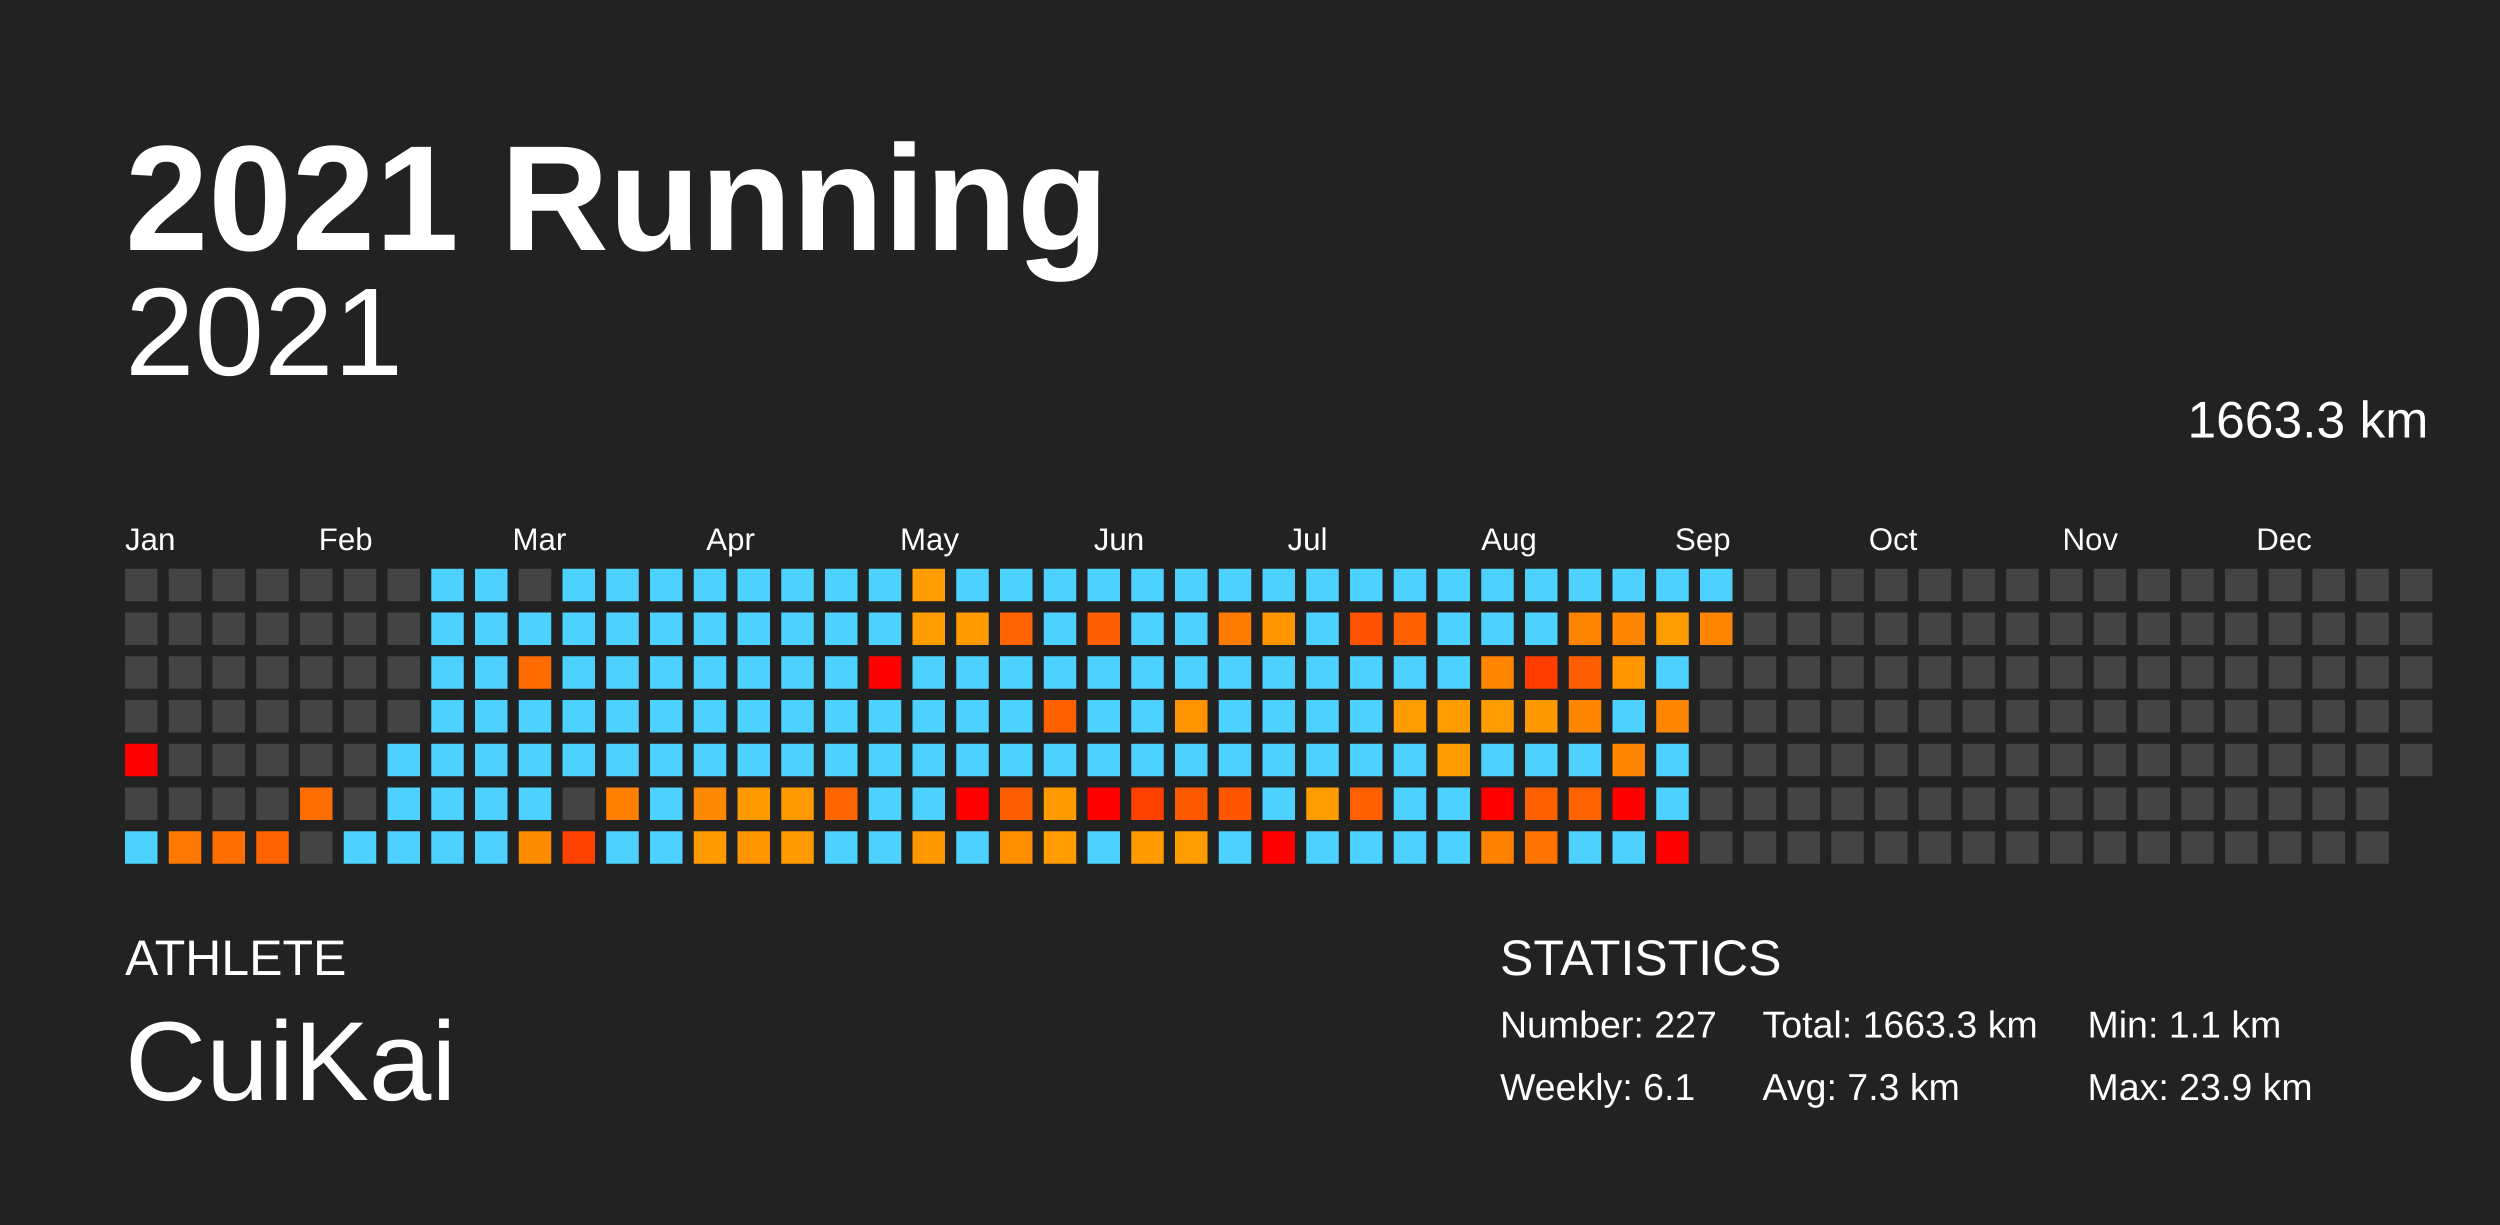
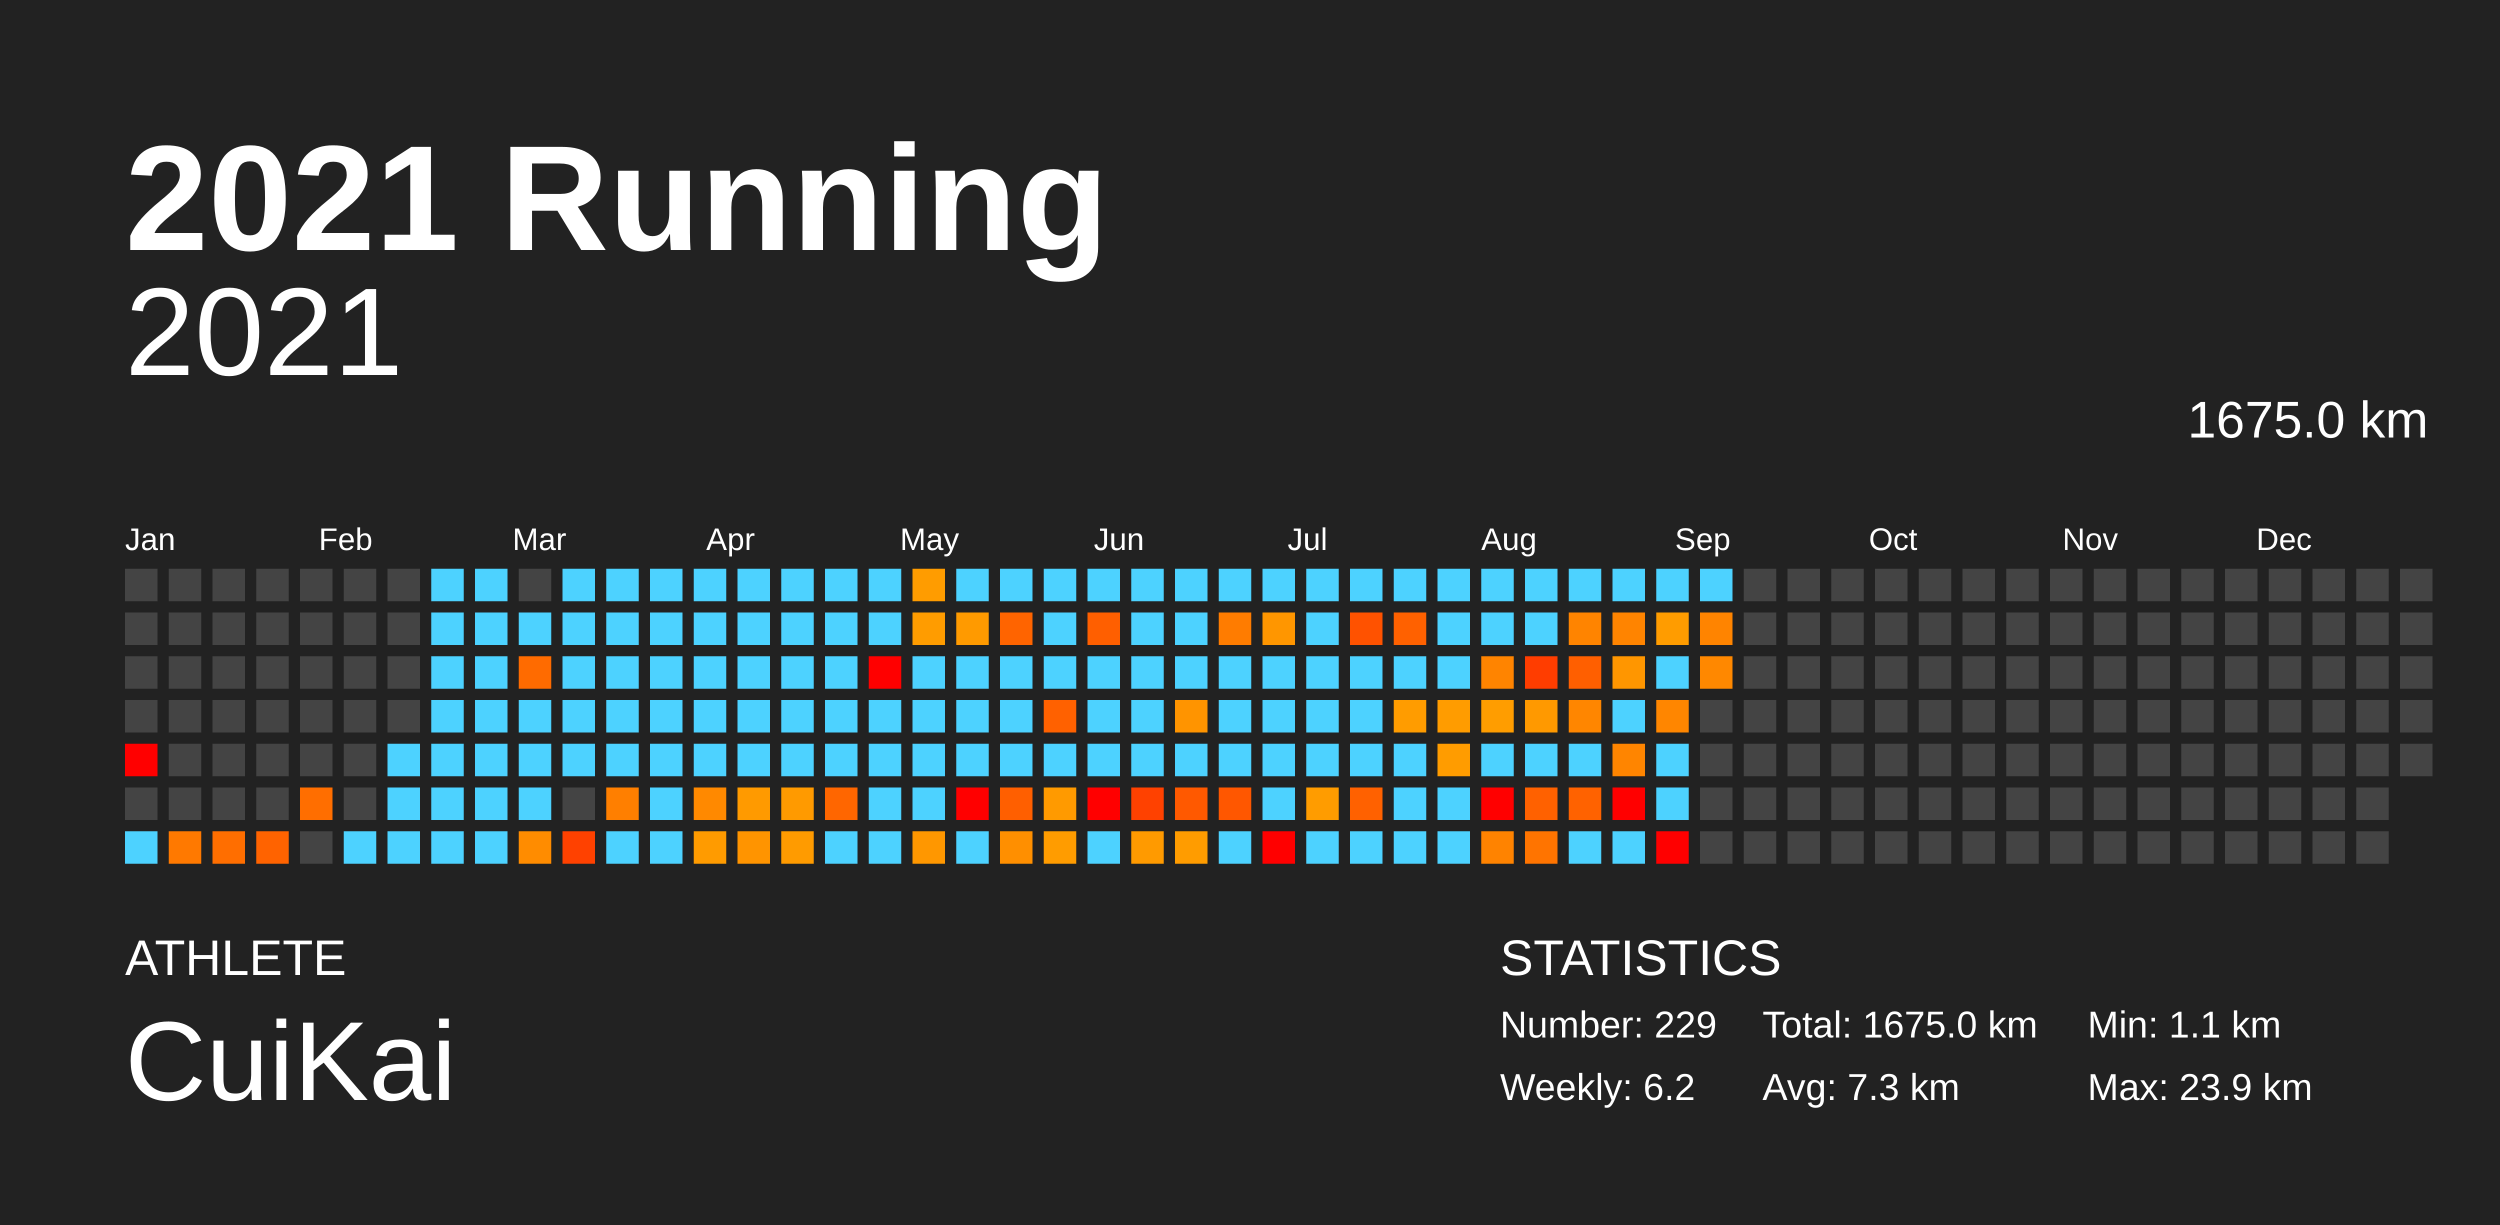
<svg xmlns="http://www.w3.org/2000/svg" baseProfile="full" height="98mm" version="1.1" viewBox="0,0,200,98" width="200mm">
  <defs />
  <rect fill="#222222" height="98" width="200" x="0" y="0" />
  <text fill="#FFFFFF" style="font-size:12px; font-family:Arial; font-weight:bold;" x="10" y="20">2021 Running</text>
  <text fill="#FFFFFF" style="font-size:4px; font-family:Arial" x="10" y="78">ATHLETE</text>
  <text fill="#FFFFFF" style="font-size:9px; font-family:Arial" x="10" y="88">CuiKai</text>
  <text fill="#FFFFFF" style="font-size:4px; font-family:Arial" x="120" y="78">STATISTICS</text>
-   <text fill="#FFFFFF" style="font-size:3px; font-family:Arial" x="120" y="83">Number: 227</text>
-   <text fill="#FFFFFF" style="font-size:3px; font-family:Arial" x="120" y="88">Weekly: 6.1</text>
-   <text fill="#FFFFFF" style="font-size:3px; font-family:Arial" x="141" y="83">Total: 1663.3 km</text>
+   <text fill="#FFFFFF" style="font-size:3px; font-family:Arial" x="120" y="83">Number: 229</text>
+   <text fill="#FFFFFF" style="font-size:3px; font-family:Arial" x="120" y="88">Weekly: 6.2</text>
+   <text fill="#FFFFFF" style="font-size:3px; font-family:Arial" x="141" y="83">Total: 1675.0 km</text>
  <text fill="#FFFFFF" style="font-size:3px; font-family:Arial" x="141" y="88">Avg: 7.3 km</text>
  <text fill="#FFFFFF" style="font-size:3px; font-family:Arial" x="167" y="83">Min: 1.1 km</text>
  <text fill="#FFFFFF" style="font-size:3px; font-family:Arial" x="167" y="88">Max: 23.9 km</text>
  <text alignment-baseline="hanging" fill="#FFFFFF" style="font-size:10.0px; font-family:Arial;" x="10" y="30">2021</text>
-   <text alignment-baseline="hanging" fill="#FFFFFF" style="font-size:4.125px; font-family:Arial;" x="175" y="35">1663.3 km</text>
+   <text alignment-baseline="hanging" fill="#FFFFFF" style="font-size:4.125px; font-family:Arial;" x="175" y="35">1675.0 km</text>
  <text fill="#FFFFFF" style="font-size:2.5px; font-family:Arial" x="10.0" y="44">Jan</text>
  <text fill="#FFFFFF" style="font-size:2.5px; font-family:Arial" x="25.5" y="44">Feb</text>
  <text fill="#FFFFFF" style="font-size:2.5px; font-family:Arial" x="41.0" y="44">Mar</text>
  <text fill="#FFFFFF" style="font-size:2.5px; font-family:Arial" x="56.5" y="44">Apr</text>
  <text fill="#FFFFFF" style="font-size:2.5px; font-family:Arial" x="72.0" y="44">May</text>
  <text fill="#FFFFFF" style="font-size:2.5px; font-family:Arial" x="87.5" y="44">Jun</text>
  <text fill="#FFFFFF" style="font-size:2.5px; font-family:Arial" x="103.0" y="44">Jul</text>
  <text fill="#FFFFFF" style="font-size:2.5px; font-family:Arial" x="118.5" y="44">Aug</text>
  <text fill="#FFFFFF" style="font-size:2.5px; font-family:Arial" x="134.0" y="44">Sep</text>
  <text fill="#FFFFFF" style="font-size:2.5px; font-family:Arial" x="149.5" y="44">Oct</text>
  <text fill="#FFFFFF" style="font-size:2.5px; font-family:Arial" x="165.0" y="44">Nov</text>
  <text fill="#FFFFFF" style="font-size:2.5px; font-family:Arial" x="180.5" y="44">Dec</text>
  <rect fill="#444444" height="2.6" width="2.6" x="10.0" y="45.5" />
  <rect fill="#444444" height="2.6" width="2.6" x="10.0" y="49.0" />
  <rect fill="#444444" height="2.6" width="2.6" x="10.0" y="52.5" />
  <rect fill="#444444" height="2.6" width="2.6" x="10.0" y="56.0" />
  <rect fill="red" height="2.6" width="2.6" x="10.0" y="59.5" />
  <rect fill="#444444" height="2.6" width="2.6" x="10.0" y="63.0" />
  <rect fill="#4dd2ff" height="2.6" width="2.6" x="10.0" y="66.5" />
  <rect fill="#444444" height="2.6" width="2.6" x="13.5" y="45.5" />
  <rect fill="#444444" height="2.6" width="2.6" x="13.5" y="49.0" />
  <rect fill="#444444" height="2.6" width="2.6" x="13.5" y="52.5" />
  <rect fill="#444444" height="2.6" width="2.6" x="13.5" y="56.0" />
  <rect fill="#444444" height="2.6" width="2.6" x="13.5" y="59.5" />
  <rect fill="#444444" height="2.6" width="2.6" x="13.5" y="63.0" />
  <rect fill="#ff7900" height="2.6" width="2.6" x="13.5" y="66.5" />
  <rect fill="#444444" height="2.6" width="2.6" x="17.0" y="45.5" />
  <rect fill="#444444" height="2.6" width="2.6" x="17.0" y="49.0" />
  <rect fill="#444444" height="2.6" width="2.6" x="17.0" y="52.5" />
  <rect fill="#444444" height="2.6" width="2.6" x="17.0" y="56.0" />
  <rect fill="#444444" height="2.6" width="2.6" x="17.0" y="59.5" />
  <rect fill="#444444" height="2.6" width="2.6" x="17.0" y="63.0" />
  <rect fill="#ff6e00" height="2.6" width="2.6" x="17.0" y="66.5" />
  <rect fill="#444444" height="2.6" width="2.6" x="20.5" y="45.5" />
  <rect fill="#444444" height="2.6" width="2.6" x="20.5" y="49.0" />
  <rect fill="#444444" height="2.6" width="2.6" x="20.5" y="52.5" />
  <rect fill="#444444" height="2.6" width="2.6" x="20.5" y="56.0" />
  <rect fill="#444444" height="2.6" width="2.6" x="20.5" y="59.5" />
  <rect fill="#444444" height="2.6" width="2.6" x="20.5" y="63.0" />
  <rect fill="#ff6300" height="2.6" width="2.6" x="20.5" y="66.5" />
  <rect fill="#444444" height="2.6" width="2.6" x="24.0" y="45.5" />
  <rect fill="#444444" height="2.6" width="2.6" x="24.0" y="49.0" />
  <rect fill="#444444" height="2.6" width="2.6" x="24.0" y="52.5" />
  <rect fill="#444444" height="2.6" width="2.6" x="24.0" y="56.0" />
  <rect fill="#444444" height="2.6" width="2.6" x="24.0" y="59.5" />
  <rect fill="#ff6e00" height="2.6" width="2.6" x="24.0" y="63.0" />
  <rect fill="#444444" height="2.6" width="2.6" x="24.0" y="66.5" />
  <rect fill="#444444" height="2.6" width="2.6" x="27.5" y="45.5" />
  <rect fill="#444444" height="2.6" width="2.6" x="27.5" y="49.0" />
  <rect fill="#444444" height="2.6" width="2.6" x="27.5" y="52.5" />
  <rect fill="#444444" height="2.6" width="2.6" x="27.5" y="56.0" />
  <rect fill="#444444" height="2.6" width="2.6" x="27.5" y="59.5" />
  <rect fill="#444444" height="2.6" width="2.6" x="27.5" y="63.0" />
  <rect fill="#4dd2ff" height="2.6" width="2.6" x="27.5" y="66.5" />
  <rect fill="#444444" height="2.6" width="2.6" x="31.0" y="45.5" />
  <rect fill="#444444" height="2.6" width="2.6" x="31.0" y="49.0" />
  <rect fill="#444444" height="2.6" width="2.6" x="31.0" y="52.5" />
  <rect fill="#444444" height="2.6" width="2.6" x="31.0" y="56.0" />
  <rect fill="#4dd2ff" height="2.6" width="2.6" x="31.0" y="59.5" />
  <rect fill="#4dd2ff" height="2.6" width="2.6" x="31.0" y="63.0" />
  <rect fill="#4dd2ff" height="2.6" width="2.6" x="31.0" y="66.5" />
  <rect fill="#4dd2ff" height="2.6" width="2.6" x="34.5" y="45.5" />
  <rect fill="#4dd2ff" height="2.6" width="2.6" x="34.5" y="49.0" />
  <rect fill="#4dd2ff" height="2.6" width="2.6" x="34.5" y="52.5" />
  <rect fill="#4dd2ff" height="2.6" width="2.6" x="34.5" y="56.0" />
  <rect fill="#4dd2ff" height="2.6" width="2.6" x="34.5" y="59.5" />
  <rect fill="#4dd2ff" height="2.6" width="2.6" x="34.5" y="63.0" />
  <rect fill="#4dd2ff" height="2.6" width="2.6" x="34.5" y="66.5" />
  <rect fill="#4dd2ff" height="2.6" width="2.6" x="38.0" y="45.5" />
  <rect fill="#4dd2ff" height="2.6" width="2.6" x="38.0" y="49.0" />
  <rect fill="#4dd2ff" height="2.6" width="2.6" x="38.0" y="52.5" />
  <rect fill="#4dd2ff" height="2.6" width="2.6" x="38.0" y="56.0" />
  <rect fill="#4dd2ff" height="2.6" width="2.6" x="38.0" y="59.5" />
  <rect fill="#4dd2ff" height="2.6" width="2.6" x="38.0" y="63.0" />
  <rect fill="#4dd2ff" height="2.6" width="2.6" x="38.0" y="66.5" />
  <rect fill="#444444" height="2.6" width="2.6" x="41.5" y="45.5" />
  <rect fill="#4dd2ff" height="2.6" width="2.6" x="41.5" y="49.0" />
  <rect fill="#ff6b00" height="2.6" width="2.6" x="41.5" y="52.5" />
  <rect fill="#4dd2ff" height="2.6" width="2.6" x="41.5" y="56.0" />
  <rect fill="#4dd2ff" height="2.6" width="2.6" x="41.5" y="59.5" />
  <rect fill="#4dd2ff" height="2.6" width="2.6" x="41.5" y="63.0" />
  <rect fill="#ff8c00" height="2.6" width="2.6" x="41.5" y="66.5" />
  <rect fill="#4dd2ff" height="2.6" width="2.6" x="45.0" y="45.5" />
  <rect fill="#4dd2ff" height="2.6" width="2.6" x="45.0" y="49.0" />
  <rect fill="#4dd2ff" height="2.6" width="2.6" x="45.0" y="52.5" />
  <rect fill="#4dd2ff" height="2.6" width="2.6" x="45.0" y="56.0" />
  <rect fill="#4dd2ff" height="2.6" width="2.6" x="45.0" y="59.5" />
  <rect fill="#444444" height="2.6" width="2.6" x="45.0" y="63.0" />
  <rect fill="#ff4100" height="2.6" width="2.6" x="45.0" y="66.5" />
  <rect fill="#4dd2ff" height="2.6" width="2.6" x="48.5" y="45.5" />
  <rect fill="#4dd2ff" height="2.6" width="2.6" x="48.5" y="49.0" />
  <rect fill="#4dd2ff" height="2.6" width="2.6" x="48.5" y="52.5" />
  <rect fill="#4dd2ff" height="2.6" width="2.6" x="48.5" y="56.0" />
  <rect fill="#4dd2ff" height="2.6" width="2.6" x="48.5" y="59.5" />
  <rect fill="#ff7f00" height="2.6" width="2.6" x="48.5" y="63.0" />
  <rect fill="#4dd2ff" height="2.6" width="2.6" x="48.5" y="66.5" />
  <rect fill="#4dd2ff" height="2.6" width="2.6" x="52.0" y="45.5" />
  <rect fill="#4dd2ff" height="2.6" width="2.6" x="52.0" y="49.0" />
  <rect fill="#4dd2ff" height="2.6" width="2.6" x="52.0" y="52.5" />
  <rect fill="#4dd2ff" height="2.6" width="2.6" x="52.0" y="56.0" />
  <rect fill="#4dd2ff" height="2.6" width="2.6" x="52.0" y="59.5" />
  <rect fill="#4dd2ff" height="2.6" width="2.6" x="52.0" y="63.0" />
  <rect fill="#4dd2ff" height="2.6" width="2.6" x="52.0" y="66.5" />
  <rect fill="#4dd2ff" height="2.6" width="2.6" x="55.5" y="45.5" />
  <rect fill="#4dd2ff" height="2.6" width="2.6" x="55.5" y="49.0" />
  <rect fill="#4dd2ff" height="2.6" width="2.6" x="55.5" y="52.5" />
  <rect fill="#4dd2ff" height="2.6" width="2.6" x="55.5" y="56.0" />
  <rect fill="#4dd2ff" height="2.6" width="2.6" x="55.5" y="59.5" />
  <rect fill="#ff8900" height="2.6" width="2.6" x="55.5" y="63.0" />
  <rect fill="#ff9b00" height="2.6" width="2.6" x="55.5" y="66.5" />
  <rect fill="#4dd2ff" height="2.6" width="2.6" x="59.0" y="45.5" />
  <rect fill="#4dd2ff" height="2.6" width="2.6" x="59.0" y="49.0" />
  <rect fill="#4dd2ff" height="2.6" width="2.6" x="59.0" y="52.5" />
  <rect fill="#4dd2ff" height="2.6" width="2.6" x="59.0" y="56.0" />
  <rect fill="#4dd2ff" height="2.6" width="2.6" x="59.0" y="59.5" />
  <rect fill="#ff9a00" height="2.6" width="2.6" x="59.0" y="63.0" />
  <rect fill="#ff9400" height="2.6" width="2.6" x="59.0" y="66.5" />
  <rect fill="#4dd2ff" height="2.6" width="2.6" x="62.5" y="45.5" />
  <rect fill="#4dd2ff" height="2.6" width="2.6" x="62.5" y="49.0" />
  <rect fill="#4dd2ff" height="2.6" width="2.6" x="62.5" y="52.5" />
  <rect fill="#4dd2ff" height="2.6" width="2.6" x="62.5" y="56.0" />
  <rect fill="#4dd2ff" height="2.6" width="2.6" x="62.5" y="59.5" />
  <rect fill="#ff9a00" height="2.6" width="2.6" x="62.5" y="63.0" />
  <rect fill="#ff9b00" height="2.6" width="2.6" x="62.5" y="66.5" />
  <rect fill="#4dd2ff" height="2.6" width="2.6" x="66.0" y="45.5" />
  <rect fill="#4dd2ff" height="2.6" width="2.6" x="66.0" y="49.0" />
  <rect fill="#4dd2ff" height="2.6" width="2.6" x="66.0" y="52.5" />
  <rect fill="#4dd2ff" height="2.6" width="2.6" x="66.0" y="56.0" />
  <rect fill="#4dd2ff" height="2.6" width="2.6" x="66.0" y="59.5" />
  <rect fill="#ff6600" height="2.6" width="2.6" x="66.0" y="63.0" />
  <rect fill="#4dd2ff" height="2.6" width="2.6" x="66.0" y="66.5" />
  <rect fill="#4dd2ff" height="2.6" width="2.6" x="69.5" y="45.5" />
  <rect fill="#4dd2ff" height="2.6" width="2.6" x="69.5" y="49.0" />
  <rect fill="red" height="2.6" width="2.6" x="69.5" y="52.5" />
  <rect fill="#4dd2ff" height="2.6" width="2.6" x="69.5" y="56.0" />
  <rect fill="#4dd2ff" height="2.6" width="2.6" x="69.5" y="59.5" />
  <rect fill="#4dd2ff" height="2.6" width="2.6" x="69.5" y="63.0" />
  <rect fill="#4dd2ff" height="2.6" width="2.6" x="69.5" y="66.5" />
  <rect fill="#ff9c00" height="2.6" width="2.6" x="73.0" y="45.5" />
  <rect fill="#ff9c00" height="2.6" width="2.6" x="73.0" y="49.0" />
  <rect fill="#4dd2ff" height="2.6" width="2.6" x="73.0" y="52.5" />
  <rect fill="#4dd2ff" height="2.6" width="2.6" x="73.0" y="56.0" />
  <rect fill="#4dd2ff" height="2.6" width="2.6" x="73.0" y="59.5" />
  <rect fill="#4dd2ff" height="2.6" width="2.6" x="73.0" y="63.0" />
  <rect fill="#ff9700" height="2.6" width="2.6" x="73.0" y="66.5" />
  <rect fill="#4dd2ff" height="2.6" width="2.6" x="76.5" y="45.5" />
  <rect fill="#ff9a00" height="2.6" width="2.6" x="76.5" y="49.0" />
  <rect fill="#4dd2ff" height="2.6" width="2.6" x="76.5" y="52.5" />
  <rect fill="#4dd2ff" height="2.6" width="2.6" x="76.5" y="56.0" />
  <rect fill="#4dd2ff" height="2.6" width="2.6" x="76.5" y="59.5" />
  <rect fill="red" height="2.6" width="2.6" x="76.5" y="63.0" />
  <rect fill="#4dd2ff" height="2.6" width="2.6" x="76.5" y="66.5" />
  <rect fill="#4dd2ff" height="2.6" width="2.6" x="80.0" y="45.5" />
  <rect fill="#ff6400" height="2.6" width="2.6" x="80.0" y="49.0" />
  <rect fill="#4dd2ff" height="2.6" width="2.6" x="80.0" y="52.5" />
  <rect fill="#4dd2ff" height="2.6" width="2.6" x="80.0" y="56.0" />
  <rect fill="#4dd2ff" height="2.6" width="2.6" x="80.0" y="59.5" />
  <rect fill="#ff5f00" height="2.6" width="2.6" x="80.0" y="63.0" />
  <rect fill="#ff8f00" height="2.6" width="2.6" x="80.0" y="66.5" />
  <rect fill="#4dd2ff" height="2.6" width="2.6" x="83.5" y="45.5" />
  <rect fill="#4dd2ff" height="2.6" width="2.6" x="83.5" y="49.0" />
  <rect fill="#4dd2ff" height="2.6" width="2.6" x="83.5" y="52.5" />
  <rect fill="#ff6100" height="2.6" width="2.6" x="83.5" y="56.0" />
  <rect fill="#4dd2ff" height="2.6" width="2.6" x="83.5" y="59.5" />
  <rect fill="#ff9a00" height="2.6" width="2.6" x="83.5" y="63.0" />
  <rect fill="#ff9c00" height="2.6" width="2.6" x="83.5" y="66.5" />
  <rect fill="#4dd2ff" height="2.6" width="2.6" x="87.0" y="45.5" />
  <rect fill="#ff5f00" height="2.6" width="2.6" x="87.0" y="49.0" />
  <rect fill="#4dd2ff" height="2.6" width="2.6" x="87.0" y="52.5" />
  <rect fill="#4dd2ff" height="2.6" width="2.6" x="87.0" y="56.0" />
  <rect fill="#4dd2ff" height="2.6" width="2.6" x="87.0" y="59.5" />
  <rect fill="red" height="2.6" width="2.6" x="87.0" y="63.0" />
  <rect fill="#4dd2ff" height="2.6" width="2.6" x="87.0" y="66.5" />
  <rect fill="#4dd2ff" height="2.6" width="2.6" x="90.5" y="45.5" />
  <rect fill="#4dd2ff" height="2.6" width="2.6" x="90.5" y="49.0" />
  <rect fill="#4dd2ff" height="2.6" width="2.6" x="90.5" y="52.5" />
  <rect fill="#4dd2ff" height="2.6" width="2.6" x="90.5" y="56.0" />
  <rect fill="#4dd2ff" height="2.6" width="2.6" x="90.5" y="59.5" />
  <rect fill="#ff4100" height="2.6" width="2.6" x="90.5" y="63.0" />
  <rect fill="#ff9a00" height="2.6" width="2.6" x="90.5" y="66.5" />
  <rect fill="#4dd2ff" height="2.6" width="2.6" x="94.0" y="45.5" />
  <rect fill="#4dd2ff" height="2.6" width="2.6" x="94.0" y="49.0" />
  <rect fill="#4dd2ff" height="2.6" width="2.6" x="94.0" y="52.5" />
  <rect fill="#ff9400" height="2.6" width="2.6" x="94.0" y="56.0" />
  <rect fill="#4dd2ff" height="2.6" width="2.6" x="94.0" y="59.5" />
  <rect fill="#ff5900" height="2.6" width="2.6" x="94.0" y="63.0" />
  <rect fill="#ff9c00" height="2.6" width="2.6" x="94.0" y="66.5" />
  <rect fill="#4dd2ff" height="2.6" width="2.6" x="97.5" y="45.5" />
  <rect fill="#ff7c00" height="2.6" width="2.6" x="97.5" y="49.0" />
  <rect fill="#4dd2ff" height="2.6" width="2.6" x="97.5" y="52.5" />
  <rect fill="#4dd2ff" height="2.6" width="2.6" x="97.5" y="56.0" />
  <rect fill="#4dd2ff" height="2.6" width="2.6" x="97.5" y="59.5" />
  <rect fill="#ff5700" height="2.6" width="2.6" x="97.5" y="63.0" />
  <rect fill="#4dd2ff" height="2.6" width="2.6" x="97.5" y="66.5" />
  <rect fill="#4dd2ff" height="2.6" width="2.6" x="101.0" y="45.5" />
  <rect fill="#ff9600" height="2.6" width="2.6" x="101.0" y="49.0" />
  <rect fill="#4dd2ff" height="2.6" width="2.6" x="101.0" y="52.5" />
  <rect fill="#4dd2ff" height="2.6" width="2.6" x="101.0" y="56.0" />
  <rect fill="#4dd2ff" height="2.6" width="2.6" x="101.0" y="59.5" />
  <rect fill="#4dd2ff" height="2.6" width="2.6" x="101.0" y="63.0" />
  <rect fill="red" height="2.6" width="2.6" x="101.0" y="66.5" />
  <rect fill="#4dd2ff" height="2.6" width="2.6" x="104.5" y="45.5" />
  <rect fill="#4dd2ff" height="2.6" width="2.6" x="104.5" y="49.0" />
  <rect fill="#4dd2ff" height="2.6" width="2.6" x="104.5" y="52.5" />
  <rect fill="#4dd2ff" height="2.6" width="2.6" x="104.5" y="56.0" />
  <rect fill="#4dd2ff" height="2.6" width="2.6" x="104.5" y="59.5" />
  <rect fill="#ff9c00" height="2.6" width="2.6" x="104.5" y="63.0" />
  <rect fill="#4dd2ff" height="2.6" width="2.6" x="104.5" y="66.5" />
  <rect fill="#4dd2ff" height="2.6" width="2.6" x="108.0" y="45.5" />
  <rect fill="#ff5200" height="2.6" width="2.6" x="108.0" y="49.0" />
  <rect fill="#4dd2ff" height="2.6" width="2.6" x="108.0" y="52.5" />
  <rect fill="#4dd2ff" height="2.6" width="2.6" x="108.0" y="56.0" />
  <rect fill="#4dd2ff" height="2.6" width="2.6" x="108.0" y="59.5" />
  <rect fill="#ff6100" height="2.6" width="2.6" x="108.0" y="63.0" />
  <rect fill="#4dd2ff" height="2.6" width="2.6" x="108.0" y="66.5" />
  <rect fill="#4dd2ff" height="2.6" width="2.6" x="111.5" y="45.5" />
  <rect fill="#ff6100" height="2.6" width="2.6" x="111.5" y="49.0" />
  <rect fill="#4dd2ff" height="2.6" width="2.6" x="111.5" y="52.5" />
  <rect fill="#ff9c00" height="2.6" width="2.6" x="111.5" y="56.0" />
  <rect fill="#4dd2ff" height="2.6" width="2.6" x="111.5" y="59.5" />
  <rect fill="#4dd2ff" height="2.6" width="2.6" x="111.5" y="63.0" />
  <rect fill="#4dd2ff" height="2.6" width="2.6" x="111.5" y="66.5" />
  <rect fill="#4dd2ff" height="2.6" width="2.6" x="115.0" y="45.5" />
  <rect fill="#4dd2ff" height="2.6" width="2.6" x="115.0" y="49.0" />
  <rect fill="#4dd2ff" height="2.6" width="2.6" x="115.0" y="52.5" />
  <rect fill="#ff9c00" height="2.6" width="2.6" x="115.0" y="56.0" />
  <rect fill="#ff9c00" height="2.6" width="2.6" x="115.0" y="59.5" />
  <rect fill="#4dd2ff" height="2.6" width="2.6" x="115.0" y="63.0" />
  <rect fill="#4dd2ff" height="2.6" width="2.6" x="115.0" y="66.5" />
  <rect fill="#4dd2ff" height="2.6" width="2.6" x="118.5" y="45.5" />
  <rect fill="#4dd2ff" height="2.6" width="2.6" x="118.5" y="49.0" />
  <rect fill="#ff8400" height="2.6" width="2.6" x="118.5" y="52.5" />
  <rect fill="#ff9d00" height="2.6" width="2.6" x="118.5" y="56.0" />
  <rect fill="#4dd2ff" height="2.6" width="2.6" x="118.5" y="59.5" />
  <rect fill="red" height="2.6" width="2.6" x="118.5" y="63.0" />
  <rect fill="#ff8300" height="2.6" width="2.6" x="118.5" y="66.5" />
  <rect fill="#4dd2ff" height="2.6" width="2.6" x="122.0" y="45.5" />
  <rect fill="#4dd2ff" height="2.6" width="2.6" x="122.0" y="49.0" />
  <rect fill="#ff3d00" height="2.6" width="2.6" x="122.0" y="52.5" />
  <rect fill="#ff9900" height="2.6" width="2.6" x="122.0" y="56.0" />
  <rect fill="#4dd2ff" height="2.6" width="2.6" x="122.0" y="59.5" />
  <rect fill="#ff6100" height="2.6" width="2.6" x="122.0" y="63.0" />
  <rect fill="#ff7400" height="2.6" width="2.6" x="122.0" y="66.5" />
  <rect fill="#4dd2ff" height="2.6" width="2.6" x="125.5" y="45.5" />
  <rect fill="#ff8400" height="2.6" width="2.6" x="125.5" y="49.0" />
  <rect fill="#ff5f00" height="2.6" width="2.6" x="125.5" y="52.5" />
  <rect fill="#ff8600" height="2.6" width="2.6" x="125.5" y="56.0" />
  <rect fill="#4dd2ff" height="2.6" width="2.6" x="125.5" y="59.5" />
  <rect fill="#ff6200" height="2.6" width="2.6" x="125.5" y="63.0" />
  <rect fill="#4dd2ff" height="2.6" width="2.6" x="125.5" y="66.5" />
  <rect fill="#4dd2ff" height="2.6" width="2.6" x="129.0" y="45.5" />
  <rect fill="#ff8400" height="2.6" width="2.6" x="129.0" y="49.0" />
  <rect fill="#ff9600" height="2.6" width="2.6" x="129.0" y="52.5" />
  <rect fill="#4dd2ff" height="2.6" width="2.6" x="129.0" y="56.0" />
  <rect fill="#ff8500" height="2.6" width="2.6" x="129.0" y="59.5" />
  <rect fill="red" height="2.6" width="2.6" x="129.0" y="63.0" />
  <rect fill="#4dd2ff" height="2.6" width="2.6" x="129.0" y="66.5" />
  <rect fill="#4dd2ff" height="2.6" width="2.6" x="132.5" y="45.5" />
  <rect fill="#ff9c00" height="2.6" width="2.6" x="132.5" y="49.0" />
  <rect fill="#4dd2ff" height="2.6" width="2.6" x="132.5" y="52.5" />
  <rect fill="#ff8600" height="2.6" width="2.6" x="132.5" y="56.0" />
  <rect fill="#4dd2ff" height="2.6" width="2.6" x="132.5" y="59.5" />
  <rect fill="#4dd2ff" height="2.6" width="2.6" x="132.5" y="63.0" />
  <rect fill="red" height="2.6" width="2.6" x="132.5" y="66.5" />
  <rect fill="#4dd2ff" height="2.6" width="2.6" x="136.0" y="45.5" />
  <rect fill="#ff8400" height="2.6" width="2.6" x="136.0" y="49.0" />
-   <rect fill="#444444" height="2.6" width="2.6" x="136.0" y="52.5" />
+   <rect fill="#ff8800" height="2.6" width="2.6" x="136.0" y="52.5" />
  <rect fill="#444444" height="2.6" width="2.6" x="136.0" y="56.0" />
  <rect fill="#444444" height="2.6" width="2.6" x="136.0" y="59.5" />
  <rect fill="#444444" height="2.6" width="2.6" x="136.0" y="63.0" />
  <rect fill="#444444" height="2.6" width="2.6" x="136.0" y="66.5" />
  <rect fill="#444444" height="2.6" width="2.6" x="139.5" y="45.5" />
  <rect fill="#444444" height="2.6" width="2.6" x="139.5" y="49.0" />
  <rect fill="#444444" height="2.6" width="2.6" x="139.5" y="52.5" />
  <rect fill="#444444" height="2.6" width="2.6" x="139.5" y="56.0" />
  <rect fill="#444444" height="2.6" width="2.6" x="139.5" y="59.5" />
  <rect fill="#444444" height="2.6" width="2.6" x="139.5" y="63.0" />
  <rect fill="#444444" height="2.6" width="2.6" x="139.5" y="66.5" />
  <rect fill="#444444" height="2.6" width="2.6" x="143.0" y="45.5" />
  <rect fill="#444444" height="2.6" width="2.6" x="143.0" y="49.0" />
  <rect fill="#444444" height="2.6" width="2.6" x="143.0" y="52.5" />
  <rect fill="#444444" height="2.6" width="2.6" x="143.0" y="56.0" />
  <rect fill="#444444" height="2.6" width="2.6" x="143.0" y="59.5" />
  <rect fill="#444444" height="2.6" width="2.6" x="143.0" y="63.0" />
  <rect fill="#444444" height="2.6" width="2.6" x="143.0" y="66.5" />
  <rect fill="#444444" height="2.6" width="2.6" x="146.5" y="45.5" />
  <rect fill="#444444" height="2.6" width="2.6" x="146.5" y="49.0" />
  <rect fill="#444444" height="2.6" width="2.6" x="146.5" y="52.5" />
  <rect fill="#444444" height="2.6" width="2.6" x="146.5" y="56.0" />
  <rect fill="#444444" height="2.6" width="2.6" x="146.5" y="59.5" />
  <rect fill="#444444" height="2.6" width="2.6" x="146.5" y="63.0" />
  <rect fill="#444444" height="2.6" width="2.6" x="146.5" y="66.5" />
  <rect fill="#444444" height="2.6" width="2.6" x="150.0" y="45.5" />
  <rect fill="#444444" height="2.6" width="2.6" x="150.0" y="49.0" />
  <rect fill="#444444" height="2.6" width="2.6" x="150.0" y="52.5" />
  <rect fill="#444444" height="2.6" width="2.6" x="150.0" y="56.0" />
  <rect fill="#444444" height="2.6" width="2.6" x="150.0" y="59.5" />
  <rect fill="#444444" height="2.6" width="2.6" x="150.0" y="63.0" />
  <rect fill="#444444" height="2.6" width="2.6" x="150.0" y="66.5" />
  <rect fill="#444444" height="2.6" width="2.6" x="153.5" y="45.5" />
  <rect fill="#444444" height="2.6" width="2.6" x="153.5" y="49.0" />
  <rect fill="#444444" height="2.6" width="2.6" x="153.5" y="52.5" />
  <rect fill="#444444" height="2.6" width="2.6" x="153.5" y="56.0" />
  <rect fill="#444444" height="2.6" width="2.6" x="153.5" y="59.5" />
  <rect fill="#444444" height="2.6" width="2.6" x="153.5" y="63.0" />
  <rect fill="#444444" height="2.6" width="2.6" x="153.5" y="66.5" />
  <rect fill="#444444" height="2.6" width="2.6" x="157.0" y="45.5" />
  <rect fill="#444444" height="2.6" width="2.6" x="157.0" y="49.0" />
  <rect fill="#444444" height="2.6" width="2.6" x="157.0" y="52.5" />
  <rect fill="#444444" height="2.6" width="2.6" x="157.0" y="56.0" />
  <rect fill="#444444" height="2.6" width="2.6" x="157.0" y="59.5" />
  <rect fill="#444444" height="2.6" width="2.6" x="157.0" y="63.0" />
  <rect fill="#444444" height="2.6" width="2.6" x="157.0" y="66.5" />
  <rect fill="#444444" height="2.6" width="2.6" x="160.5" y="45.5" />
  <rect fill="#444444" height="2.6" width="2.6" x="160.5" y="49.0" />
  <rect fill="#444444" height="2.6" width="2.6" x="160.5" y="52.5" />
  <rect fill="#444444" height="2.6" width="2.6" x="160.5" y="56.0" />
  <rect fill="#444444" height="2.6" width="2.6" x="160.5" y="59.5" />
  <rect fill="#444444" height="2.6" width="2.6" x="160.5" y="63.0" />
  <rect fill="#444444" height="2.6" width="2.6" x="160.5" y="66.5" />
  <rect fill="#444444" height="2.6" width="2.6" x="164.0" y="45.5" />
  <rect fill="#444444" height="2.6" width="2.6" x="164.0" y="49.0" />
  <rect fill="#444444" height="2.6" width="2.6" x="164.0" y="52.5" />
  <rect fill="#444444" height="2.6" width="2.6" x="164.0" y="56.0" />
  <rect fill="#444444" height="2.6" width="2.6" x="164.0" y="59.5" />
  <rect fill="#444444" height="2.6" width="2.6" x="164.0" y="63.0" />
  <rect fill="#444444" height="2.6" width="2.6" x="164.0" y="66.5" />
  <rect fill="#444444" height="2.6" width="2.6" x="167.5" y="45.5" />
  <rect fill="#444444" height="2.6" width="2.6" x="167.5" y="49.0" />
  <rect fill="#444444" height="2.6" width="2.6" x="167.5" y="52.5" />
  <rect fill="#444444" height="2.6" width="2.6" x="167.5" y="56.0" />
  <rect fill="#444444" height="2.6" width="2.6" x="167.5" y="59.5" />
  <rect fill="#444444" height="2.6" width="2.6" x="167.5" y="63.0" />
  <rect fill="#444444" height="2.6" width="2.6" x="167.5" y="66.5" />
  <rect fill="#444444" height="2.6" width="2.6" x="171.0" y="45.5" />
  <rect fill="#444444" height="2.6" width="2.6" x="171.0" y="49.0" />
  <rect fill="#444444" height="2.6" width="2.6" x="171.0" y="52.5" />
  <rect fill="#444444" height="2.6" width="2.6" x="171.0" y="56.0" />
  <rect fill="#444444" height="2.6" width="2.6" x="171.0" y="59.5" />
  <rect fill="#444444" height="2.6" width="2.6" x="171.0" y="63.0" />
  <rect fill="#444444" height="2.6" width="2.6" x="171.0" y="66.5" />
  <rect fill="#444444" height="2.6" width="2.6" x="174.5" y="45.5" />
  <rect fill="#444444" height="2.6" width="2.6" x="174.5" y="49.0" />
  <rect fill="#444444" height="2.6" width="2.6" x="174.5" y="52.5" />
  <rect fill="#444444" height="2.6" width="2.6" x="174.5" y="56.0" />
  <rect fill="#444444" height="2.6" width="2.6" x="174.5" y="59.5" />
  <rect fill="#444444" height="2.6" width="2.6" x="174.5" y="63.0" />
  <rect fill="#444444" height="2.6" width="2.6" x="174.5" y="66.5" />
  <rect fill="#444444" height="2.6" width="2.6" x="178.0" y="45.5" />
  <rect fill="#444444" height="2.6" width="2.6" x="178.0" y="49.0" />
  <rect fill="#444444" height="2.6" width="2.6" x="178.0" y="52.5" />
  <rect fill="#444444" height="2.6" width="2.6" x="178.0" y="56.0" />
  <rect fill="#444444" height="2.6" width="2.6" x="178.0" y="59.5" />
  <rect fill="#444444" height="2.6" width="2.6" x="178.0" y="63.0" />
  <rect fill="#444444" height="2.6" width="2.6" x="178.0" y="66.5" />
  <rect fill="#444444" height="2.6" width="2.6" x="181.5" y="45.5" />
  <rect fill="#444444" height="2.6" width="2.6" x="181.5" y="49.0" />
  <rect fill="#444444" height="2.6" width="2.6" x="181.5" y="52.5" />
  <rect fill="#444444" height="2.6" width="2.6" x="181.5" y="56.0" />
  <rect fill="#444444" height="2.6" width="2.6" x="181.5" y="59.5" />
  <rect fill="#444444" height="2.6" width="2.6" x="181.5" y="63.0" />
  <rect fill="#444444" height="2.6" width="2.6" x="181.5" y="66.5" />
  <rect fill="#444444" height="2.6" width="2.6" x="185.0" y="45.5" />
  <rect fill="#444444" height="2.6" width="2.6" x="185.0" y="49.0" />
  <rect fill="#444444" height="2.6" width="2.6" x="185.0" y="52.5" />
  <rect fill="#444444" height="2.6" width="2.6" x="185.0" y="56.0" />
  <rect fill="#444444" height="2.6" width="2.6" x="185.0" y="59.5" />
  <rect fill="#444444" height="2.6" width="2.6" x="185.0" y="63.0" />
  <rect fill="#444444" height="2.6" width="2.6" x="185.0" y="66.5" />
  <rect fill="#444444" height="2.6" width="2.6" x="188.5" y="45.5" />
  <rect fill="#444444" height="2.6" width="2.6" x="188.5" y="49.0" />
  <rect fill="#444444" height="2.6" width="2.6" x="188.5" y="52.5" />
  <rect fill="#444444" height="2.6" width="2.6" x="188.5" y="56.0" />
  <rect fill="#444444" height="2.6" width="2.6" x="188.5" y="59.5" />
  <rect fill="#444444" height="2.6" width="2.6" x="188.5" y="63.0" />
  <rect fill="#444444" height="2.6" width="2.6" x="188.5" y="66.5" />
  <rect fill="#444444" height="2.6" width="2.6" x="192.0" y="45.5" />
  <rect fill="#444444" height="2.6" width="2.6" x="192.0" y="49.0" />
  <rect fill="#444444" height="2.6" width="2.6" x="192.0" y="52.5" />
  <rect fill="#444444" height="2.6" width="2.6" x="192.0" y="56.0" />
  <rect fill="#444444" height="2.6" width="2.6" x="192.0" y="59.5" />
</svg>
